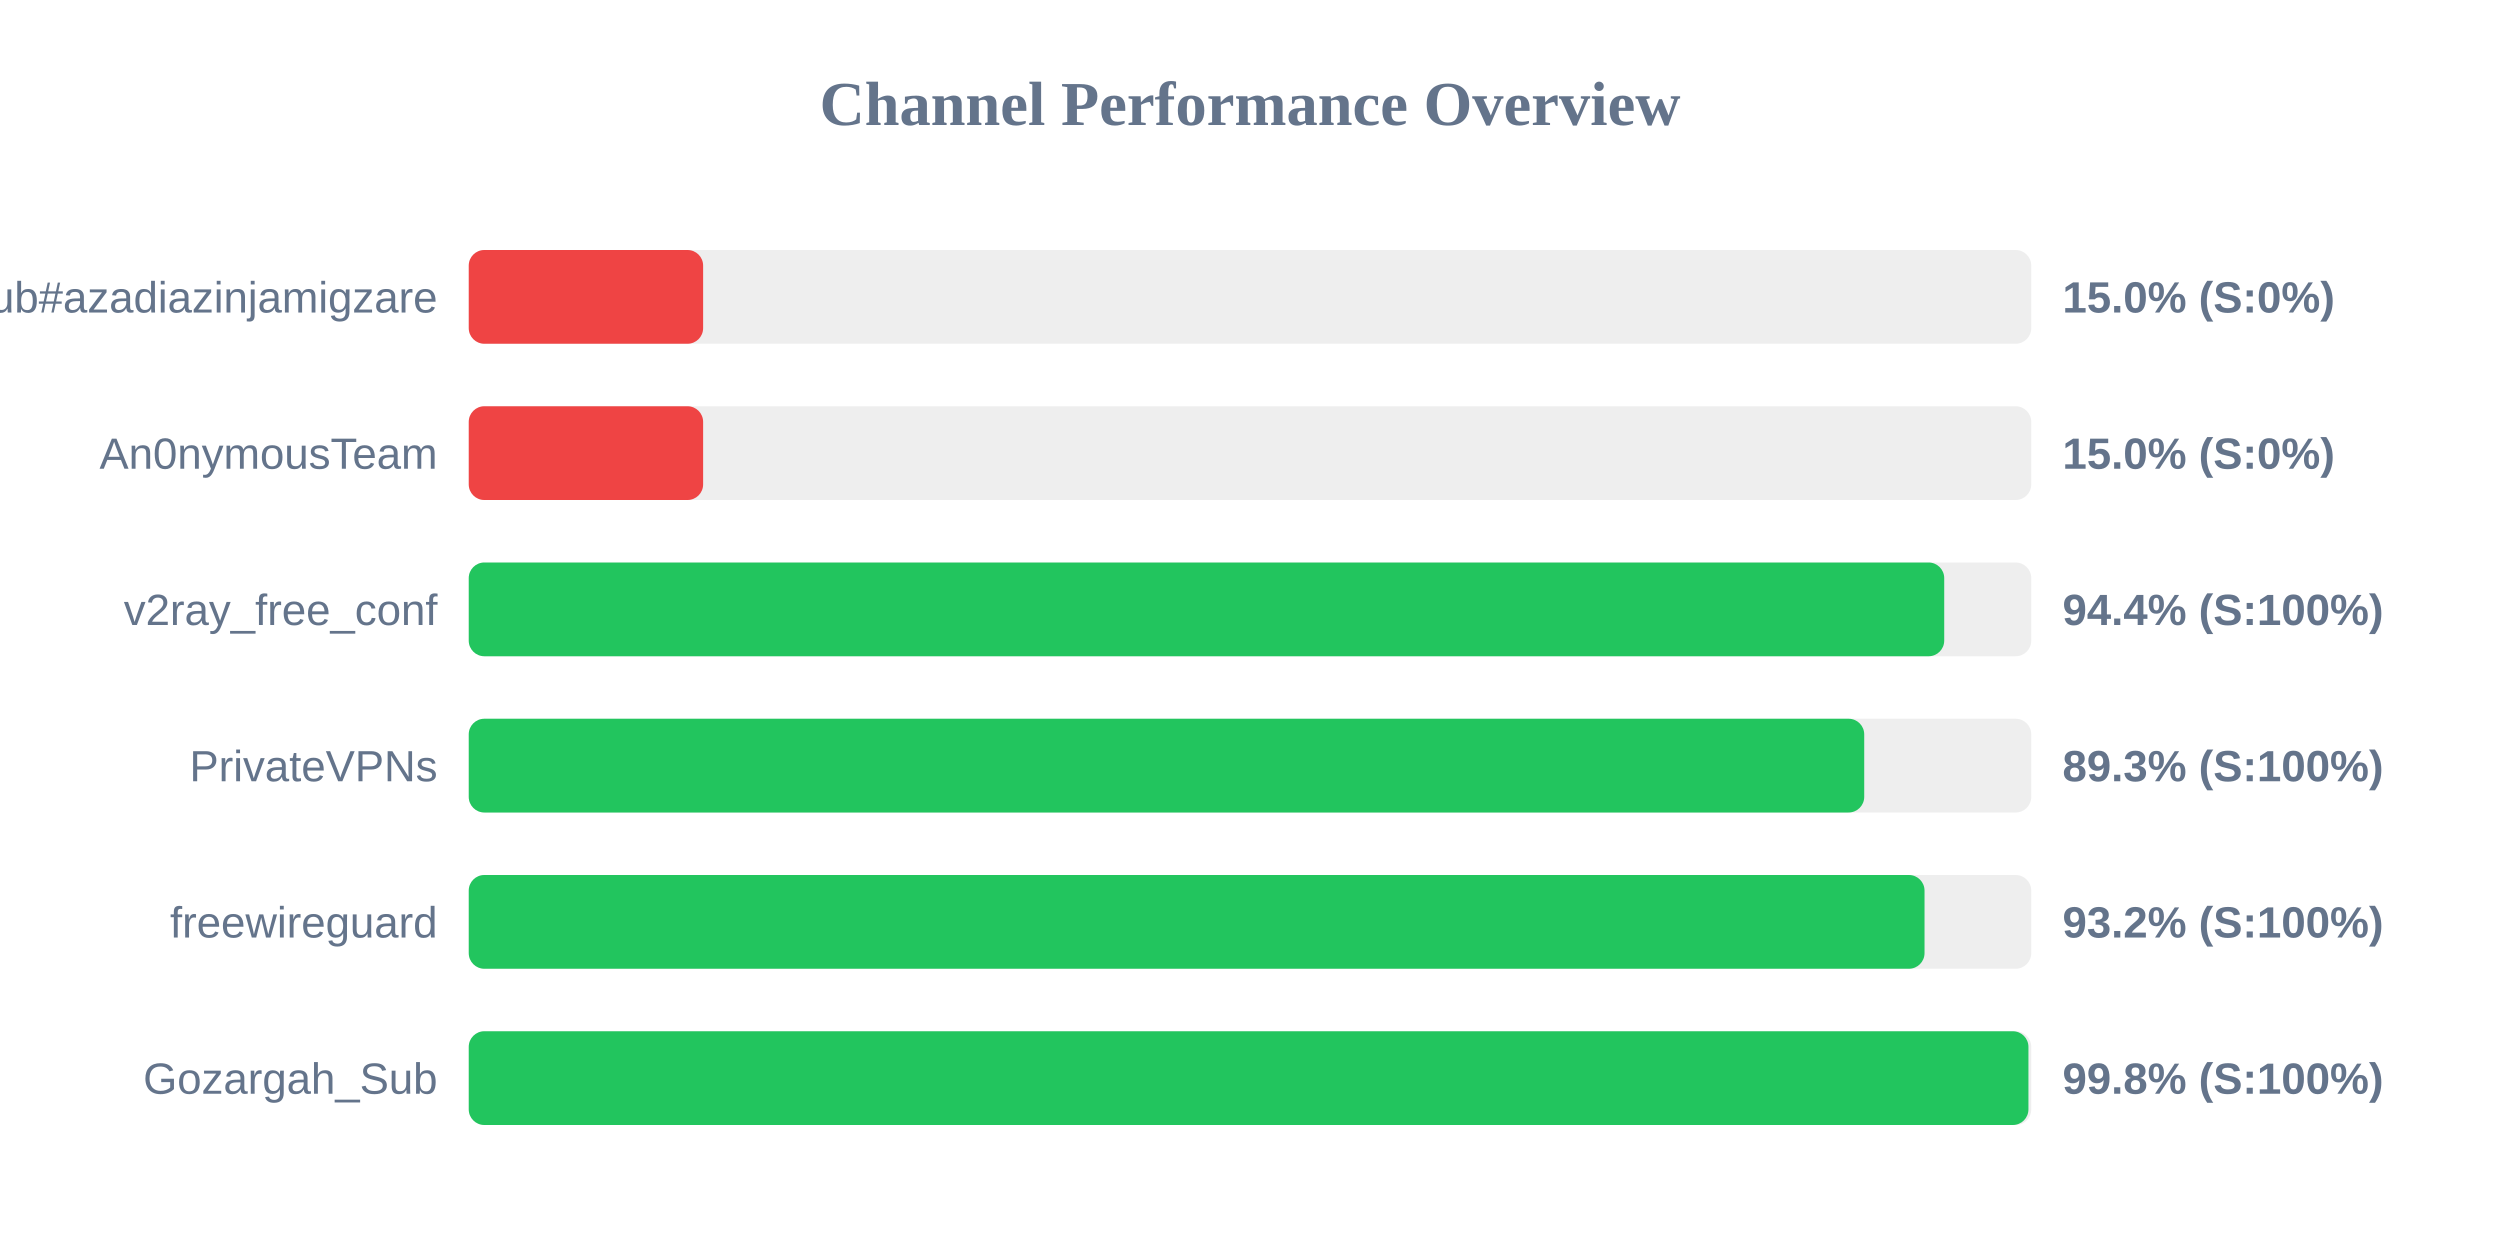
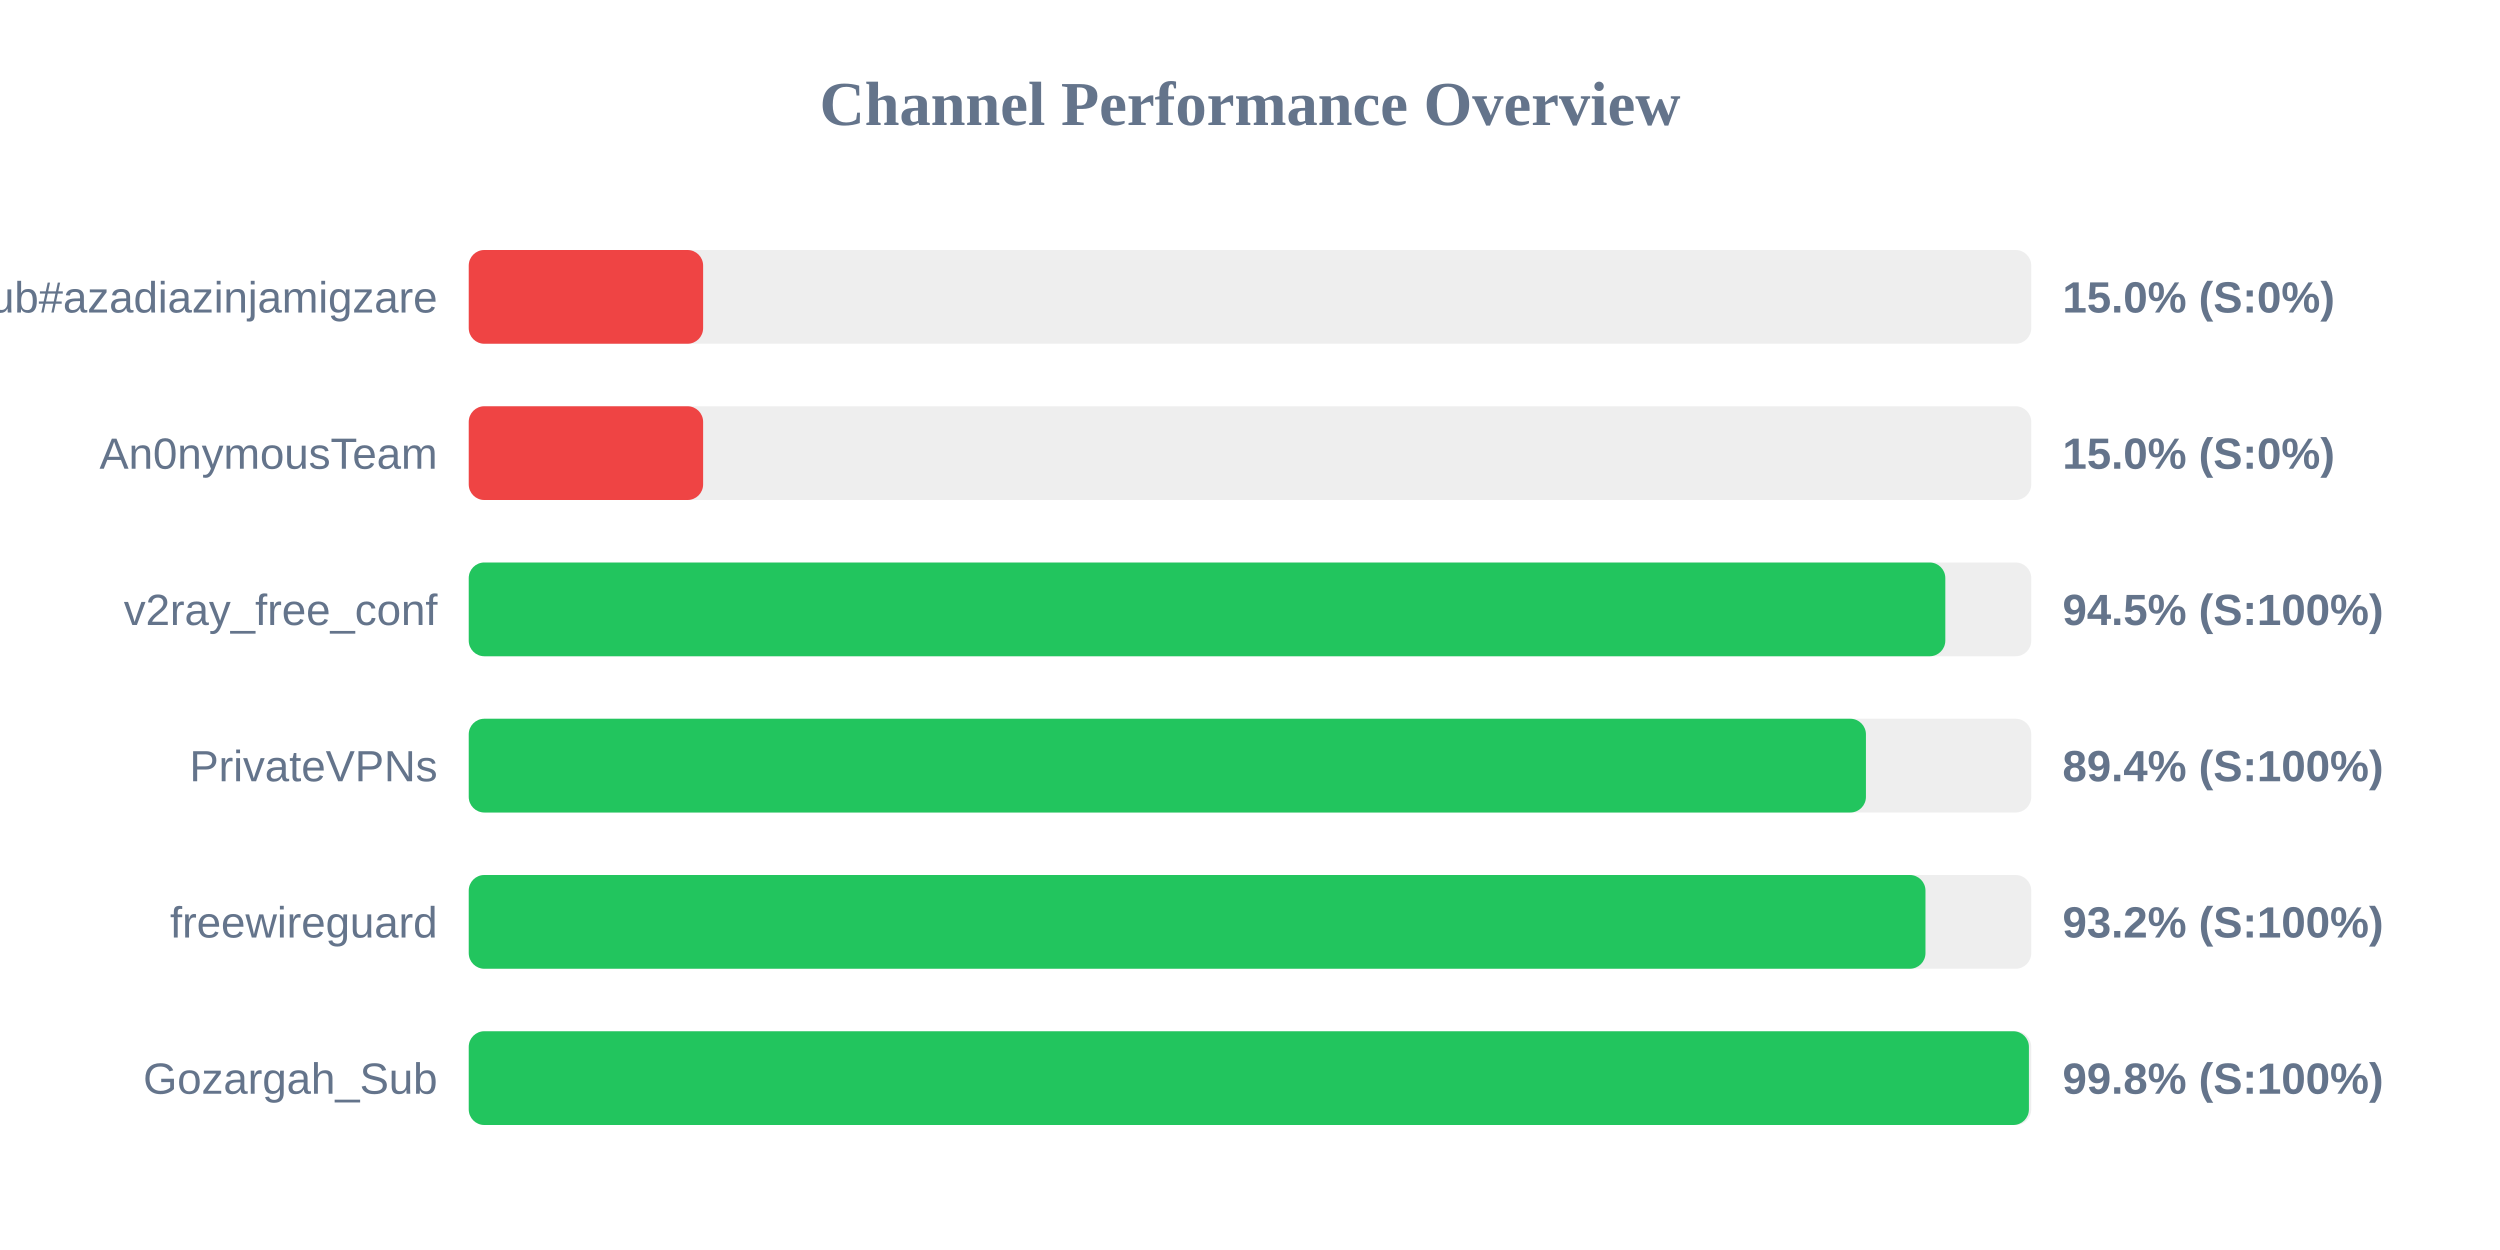
<svg xmlns="http://www.w3.org/2000/svg" width="800" height="400" version="1.1">
  <style>
        .row { font: 14px Arial; fill: #64748b; }
        .score { font: bold 14px Arial; fill: #64748b; }
    </style>
  <text x="400" y="40" text-anchor="middle" font-size="20px" font-weight="bold" fill="#64748b">Channel Performance Overview</text>
  <rect x="150" y="80" width="500" height="30" fill="#eee" rx="5" />
  <rect x="150" y="80" width="75.0" height="30" fill="#ef4444" rx="5" />
  <text x="140" y="100" text-anchor="end" class="row">Sub#azadiazinjamigzare</text>
  <text x="660" y="100" text-anchor="start" class="score">15.0% (S:0%)</text>
  <rect x="150" y="130" width="500" height="30" fill="#eee" rx="5" />
  <rect x="150" y="130" width="75.0" height="30" fill="#ef4444" rx="5" />
  <text x="140" y="150" text-anchor="end" class="row">An0nymousTeam</text>
  <text x="660" y="150" text-anchor="start" class="score">15.0% (S:0%)</text>
  <rect x="150" y="180" width="500" height="30" fill="#eee" rx="5" />
-   <rect x="150" y="180" width="472.15" height="30" fill="#22c55e" rx="5" />
+   <rect x="150" y="180" width="472.5" height="30" fill="#22c55e" rx="5" />
  <text x="140" y="200" text-anchor="end" class="row">v2ray_free_conf</text>
-   <text x="660" y="200" text-anchor="start" class="score">94.4% (S:100%)</text>
+   <text x="660" y="200" text-anchor="start" class="score">94.5% (S:100%)</text>
  <rect x="150" y="230" width="500" height="30" fill="#eee" rx="5" />
-   <rect x="150" y="230" width="446.55" height="30" fill="#22c55e" rx="5" />
+   <rect x="150" y="230" width="447.1" height="30" fill="#22c55e" rx="5" />
  <text x="140" y="250" text-anchor="end" class="row">PrivateVPNs</text>
-   <text x="660" y="250" text-anchor="start" class="score">89.3% (S:100%)</text>
+   <text x="660" y="250" text-anchor="start" class="score">89.4% (S:100%)</text>
  <rect x="150" y="280" width="500" height="30" fill="#eee" rx="5" />
-   <rect x="150" y="280" width="465.85" height="30" fill="#22c55e" rx="5" />
+   <rect x="150" y="280" width="466.15" height="30" fill="#22c55e" rx="5" />
  <text x="140" y="300" text-anchor="end" class="row">freewireguard</text>
  <text x="660" y="300" text-anchor="start" class="score">93.2% (S:100%)</text>
  <rect x="150" y="330" width="500" height="30" fill="#eee" rx="5" />
-   <rect x="150" y="330" width="499.1" height="30" fill="#22c55e" rx="5" />
+   <rect x="150" y="330" width="499.25" height="30" fill="#22c55e" rx="5" />
  <text x="140" y="350" text-anchor="end" class="row">Gozargah_Sub</text>
  <text x="660" y="350" text-anchor="start" class="score">99.8% (S:100%)</text>
</svg>
